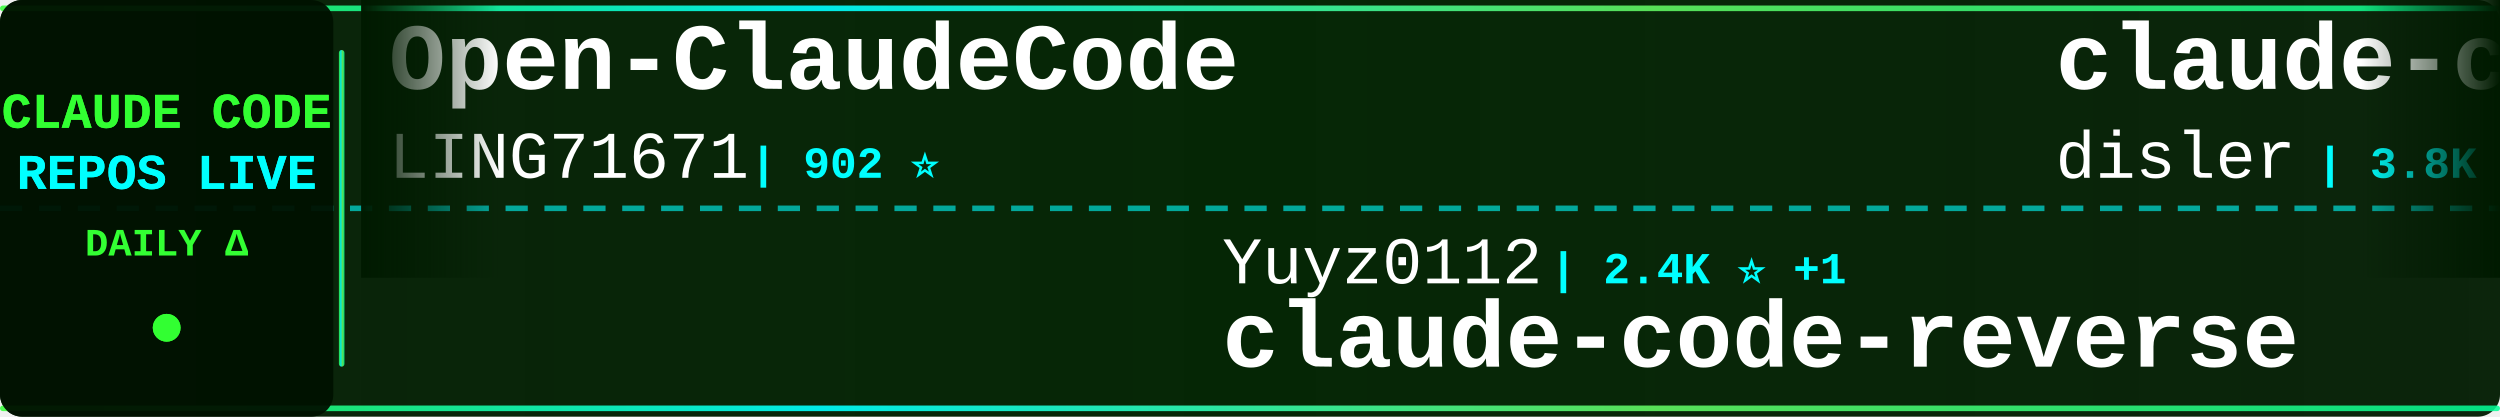
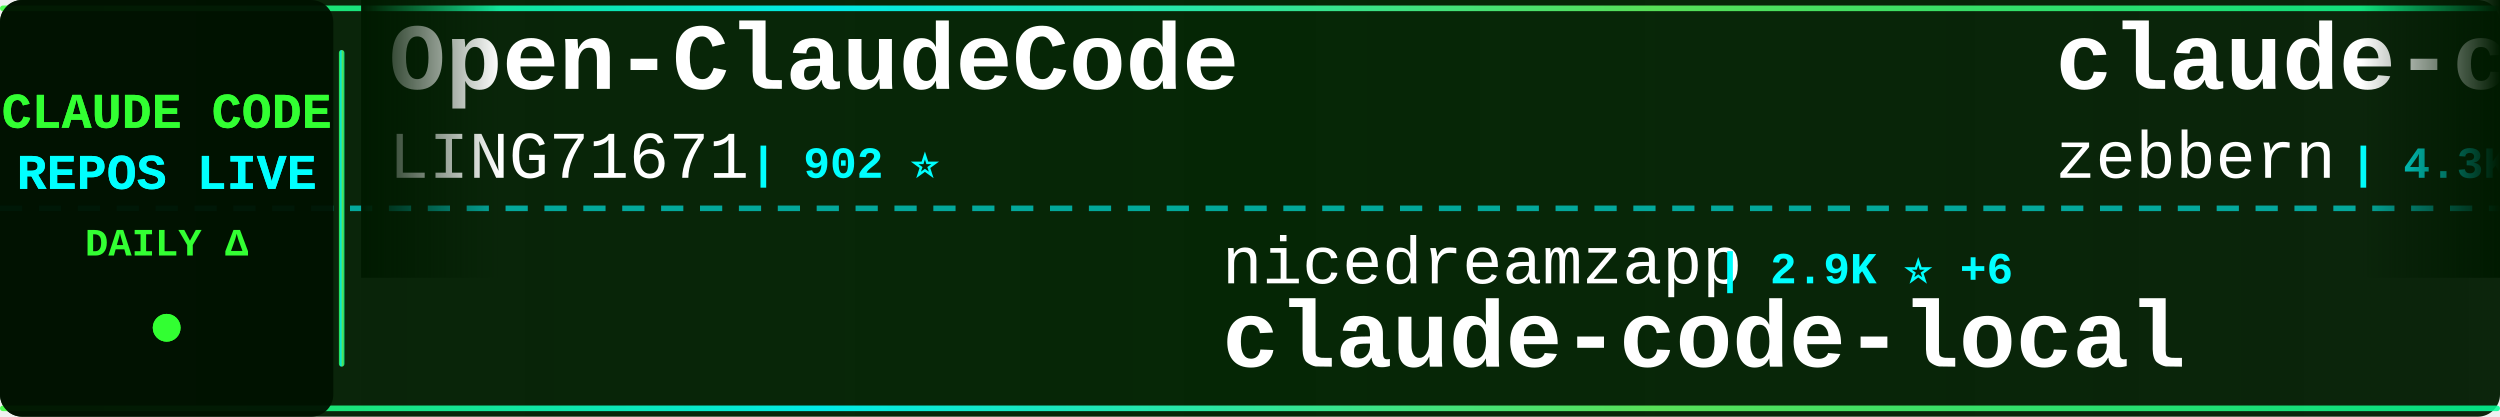
<svg xmlns="http://www.w3.org/2000/svg" width="900" height="150">
  <defs>
    <linearGradient id="tickerBg" x1="0%" y1="0%" x2="100%" y2="0%">
      <stop offset="0%" style="stop-color:#001a00;stop-opacity:0.95" />
      <stop offset="50%" style="stop-color:#002200;stop-opacity:0.98" />
      <stop offset="100%" style="stop-color:#001a00;stop-opacity:0.95" />
    </linearGradient>
    <linearGradient id="borderGrad" x1="0%" y1="0%" x2="100%" y2="0%">
      <stop offset="0%" style="stop-color:#33ff33;stop-opacity:0.85">
        <animate attributeName="stop-opacity" values="0.85;1;0.85" dur="2s" repeatCount="indefinite" />
      </stop>
      <stop offset="33%" style="stop-color:#00ffff;stop-opacity:0.9">
        <animate attributeName="stop-opacity" values="0.9;1;0.9" dur="2.2s" repeatCount="indefinite" />
      </stop>
      <stop offset="66%" style="stop-color:#66ff66;stop-opacity:0.85">
        <animate attributeName="stop-opacity" values="0.85;1;0.85" dur="1.8s" repeatCount="indefinite" />
      </stop>
      <stop offset="100%" style="stop-color:#00ff99;stop-opacity:0.85">
        <animate attributeName="stop-opacity" values="0.85;1;0.85" dur="2s" repeatCount="indefinite" />
      </stop>
    </linearGradient>
    <filter id="textGlow">
      <feGaussianBlur stdDeviation="0.1" result="coloredBlur" />
      <feMerge>
        <feMergeNode in="coloredBlur" />
        <feMergeNode in="SourceGraphic" />
      </feMerge>
    </filter>
    <filter id="metricGlow">
      <feGaussianBlur stdDeviation="0.2" result="coloredBlur" />
      <feMerge>
        <feMergeNode in="coloredBlur" />
        <feMergeNode in="SourceGraphic" />
      </feMerge>
    </filter>
    <linearGradient id="leftFade" x1="0%" y1="0%" x2="100%" y2="0%">
      <stop offset="0%" style="stop-color:#001a00;stop-opacity:1" />
      <stop offset="100%" style="stop-color:#001a00;stop-opacity:0" />
    </linearGradient>
    <linearGradient id="rightFade" x1="0%" y1="0%" x2="100%" y2="0%">
      <stop offset="0%" style="stop-color:#001a00;stop-opacity:0" />
      <stop offset="100%" style="stop-color:#001a00;stop-opacity:1" />
    </linearGradient>
  </defs>
  <rect width="900" height="150" fill="url(#tickerBg)" rx="8" />
  <rect x="0" y="2" width="900" height="2" fill="url(#borderGrad)" rx="1" />
  <rect x="0" y="146" width="900" height="2" fill="url(#borderGrad)" rx="1" />
  <line x1="0" y1="75" x2="900" y2="75" stroke="#00ffff" stroke-width="2" stroke-dasharray="8 6" opacity="0.6" />
  <rect x="0" y="0" width="120" height="150" fill="#001100" opacity="0.95" rx="8" />
  <text x="60" y="46" font-family="'Courier New', monospace" font-size="18" font-weight="bold" fill="#33ff33" text-anchor="middle" filter="url(#textGlow)">
    CLAUDE CODE
  </text>
  <text x="60" y="68" font-family="'Courier New', monospace" font-size="18" font-weight="bold" fill="#00ffff" text-anchor="middle" filter="url(#textGlow)">
    REPOS LIVE
  </text>
  <text x="60" y="92" font-family="'Courier New', monospace" font-size="14" font-weight="bold" fill="#33ff33" text-anchor="middle">
    DAILY Δ
  </text>
  <circle cx="60" cy="118" r="5" fill="#33ff33" filter="url(#metricGlow)">
    <animate attributeName="r" values="4;6;4" dur="1.5s" repeatCount="indefinite" />
    <animate attributeName="opacity" values="0.6;1;0.6" dur="1.5s" repeatCount="indefinite" />
  </circle>
  <rect x="122" y="18" width="2" height="114" fill="url(#borderGrad)" rx="1" />
  <clipPath id="tickerClip">
    <rect x="130" y="0" width="770" height="150" />
  </clipPath>
  <g clip-path="url(#tickerClip)">
    <g id="tickerItems">
      <animateTransform attributeName="transform" attributeType="XML" type="translate" from="0 0" to="-3000 0" dur="54s" repeatCount="indefinite" />
      <g transform="translate(0, 0)">
        <text x="140" y="32" font-family="'Courier New', monospace" font-size="34" font-weight="bold" fill="#ffffff">Open-ClaudeCode</text>
        <text x="140" y="64" font-family="'Courier New', monospace" font-size="24" font-weight="normal" fill="#ffffff" opacity="1.0">LING71671</text>
        <text x="270" y="64" font-family="'Courier New', monospace" font-size="16" font-weight="bold" fill="#00ffff"> | 902 ⭐</text>
      </g>
      <g transform="translate(300, 0)">
-         <text x="140" y="102" font-family="'Courier New', monospace" font-size="24" font-weight="normal" fill="#ffffff" opacity="1.0">Yuyz0112</text>
-         <text x="258" y="102" font-family="'Courier New', monospace" font-size="16" font-weight="bold" fill="#00ffff"> | 2.4K ⭐ +1</text>
-         <text x="140" y="132" font-family="'Courier New', monospace" font-size="34" font-weight="bold" fill="#ffffff">claude-code-reverse</text>
+         <text x="140" y="102" font-family="'Courier New', monospace" font-size="24" font-weight="normal" fill="#ffffff" opacity="1.0">nicedreamzapp</text>
+         <text x="318" y="102" font-family="'Courier New', monospace" font-size="16" font-weight="bold" fill="#00ffff"> | 2.9K ⭐ +6</text>
+         <text x="140" y="132" font-family="'Courier New', monospace" font-size="34" font-weight="bold" fill="#ffffff">claude-code-local</text>
      </g>
      <g transform="translate(600, 0)">
-         <text x="140" y="32" font-family="'Courier New', monospace" font-size="34" font-weight="bold" fill="#ffffff">claude-code-hooks-master...</text>
-         <text x="140" y="64" font-family="'Courier New', monospace" font-size="24" font-weight="normal" fill="#ffffff" opacity="1.0">disler</text>
-         <text x="234" y="64" font-family="'Courier New', monospace" font-size="16" font-weight="bold" fill="#00ffff"> | 3.8K ⭐ +4</text>
+         <text x="140" y="32" font-family="'Courier New', monospace" font-size="34" font-weight="bold" fill="#ffffff">claude-code-guide</text>
+         <text x="140" y="64" font-family="'Courier New', monospace" font-size="24" font-weight="normal" fill="#ffffff" opacity="1.0">zebbern</text>
+         <text x="246" y="64" font-family="'Courier New', monospace" font-size="16" font-weight="bold" fill="#00ffff"> | 4.3K ⭐ +2</text>
      </g>
      <g transform="translate(900, 0)">
-         <text x="140" y="102" font-family="'Courier New', monospace" font-size="24" font-weight="normal" fill="#ffffff" opacity="1.0">AICoderTudou</text>
-         <text x="306" y="102" font-family="'Courier New', monospace" font-size="16" font-weight="bold" fill="#00ffff"> | 498 ⭐</text>
-         <text x="140" y="132" font-family="'Courier New', monospace" font-size="34" font-weight="bold" fill="#ffffff">claude-code-tudou</text>
+         <text x="140" y="102" font-family="'Courier New', monospace" font-size="24" font-weight="normal" fill="#ffffff" opacity="1.0">disler</text>
+         <text x="234" y="102" font-family="'Courier New', monospace" font-size="16" font-weight="bold" fill="#00ffff"> | 1.4K ⭐ +4</text>
+         <text x="140" y="132" font-family="'Courier New', monospace" font-size="34" font-weight="bold" fill="#ffffff">pi-vs-claude-code</text>
      </g>
      <g transform="translate(1200, 0)">
-         <text x="140" y="32" font-family="'Courier New', monospace" font-size="34" font-weight="bold" fill="#ffffff">awesome-claude-code</text>
-         <text x="140" y="64" font-family="'Courier New', monospace" font-size="24" font-weight="normal" fill="#ffffff" opacity="1.0">jqueryscript</text>
-         <text x="306" y="64" font-family="'Courier New', monospace" font-size="16" font-weight="bold" fill="#00ffff"> | 444 ⭐ +2</text>
+         <text x="140" y="32" font-family="'Courier New', monospace" font-size="34" font-weight="bold" fill="#ffffff">Claude-Code</text>
+         <text x="140" y="64" font-family="'Courier New', monospace" font-size="24" font-weight="normal" fill="#ffffff" opacity="1.0">KPR111</text>
+         <text x="234" y="64" font-family="'Courier New', monospace" font-size="16" font-weight="bold" fill="#00ffff"> | 18 ⭐</text>
      </g>
      <g transform="translate(1500, 0)">
-         <text x="140" y="102" font-family="'Courier New', monospace" font-size="24" font-weight="normal" fill="#ffffff" opacity="1.0">yasasbanukaofficial</text>
-         <text x="390" y="102" font-family="'Courier New', monospace" font-size="16" font-weight="bold" fill="#00ffff"> | 3.6K ⭐ +8</text>
-         <text x="140" y="132" font-family="'Courier New', monospace" font-size="34" font-weight="bold" fill="#ffffff">claude-code</text>
+         <text x="140" y="102" font-family="'Courier New', monospace" font-size="24" font-weight="normal" fill="#ffffff" opacity="1.0">pedrohcgs</text>
+         <text x="270" y="102" font-family="'Courier New', monospace" font-size="16" font-weight="bold" fill="#00ffff"> | 1.3K ⭐ +1</text>
+         <text x="140" y="132" font-family="'Courier New', monospace" font-size="34" font-weight="bold" fill="#ffffff">claude-code-my-workflow</text>
      </g>
      <g transform="translate(1800, 0)">
+         <text x="140" y="32" font-family="'Courier New', monospace" font-size="34" font-weight="bold" fill="#ffffff">claude-code</text>
+         <text x="140" y="64" font-family="'Courier New', monospace" font-size="24" font-weight="normal" fill="#ffffff" opacity="1.0">freestylefly</text>
+         <text x="306" y="64" font-family="'Courier New', monospace" font-size="16" font-weight="bold" fill="#00ffff"> | 127 ⭐</text>
+       </g>
+       <g transform="translate(2100, 0)">
+         <text x="140" y="102" font-family="'Courier New', monospace" font-size="24" font-weight="normal" fill="#ffffff" opacity="1.0">wanshuiyin</text>
+         <text x="282" y="102" font-family="'Courier New', monospace" font-size="16" font-weight="bold" fill="#00ffff"> | 12.7K ⭐ +33</text>
+         <text x="140" y="132" font-family="'Courier New', monospace" font-size="34" font-weight="bold" fill="#ffffff">Auto-claude-code-researc...</text>
+       </g>
+       <g transform="translate(2400, 0)">
        <text x="140" y="32" font-family="'Courier New', monospace" font-size="34" font-weight="bold" fill="#ffffff">claude-code-engineering</text>
        <text x="140" y="64" font-family="'Courier New', monospace" font-size="24" font-weight="normal" fill="#ffffff" opacity="1.0">huangjia2019</text>
-         <text x="306" y="64" font-family="'Courier New', monospace" font-size="16" font-weight="bold" fill="#00ffff"> | 891 ⭐ +1</text>
-       </g>
-       <g transform="translate(2100, 0)">
-         <text x="140" y="102" font-family="'Courier New', monospace" font-size="24" font-weight="normal" fill="#ffffff" opacity="1.0">ghuntley</text>
-         <text x="258" y="102" font-family="'Courier New', monospace" font-size="16" font-weight="bold" fill="#00ffff"> | 986 ⭐</text>
-         <text x="140" y="132" font-family="'Courier New', monospace" font-size="34" font-weight="bold" fill="#ffffff">claude-code-source-code-...</text>
-       </g>
-       <g transform="translate(2400, 0)">
-         <text x="140" y="32" font-family="'Courier New', monospace" font-size="34" font-weight="bold" fill="#ffffff">claude-code-source-build</text>
-         <text x="140" y="64" font-family="'Courier New', monospace" font-size="24" font-weight="normal" fill="#ffffff" opacity="1.0">andrew-kramer-inno</text>
-         <text x="378" y="64" font-family="'Courier New', monospace" font-size="16" font-weight="bold" fill="#00ffff"> | 589 ⭐</text>
+         <text x="306" y="64" font-family="'Courier New', monospace" font-size="16" font-weight="bold" fill="#00ffff"> | 892 ⭐ +2</text>
      </g>
      <g transform="translate(2700, 0)">
-         <text x="140" y="102" font-family="'Courier New', monospace" font-size="24" font-weight="normal" fill="#ffffff" opacity="1.0">VILA-Lab</text>
-         <text x="258" y="102" font-family="'Courier New', monospace" font-size="16" font-weight="bold" fill="#00ffff"> | 1.8K ⭐ +4</text>
-         <text x="140" y="132" font-family="'Courier New', monospace" font-size="34" font-weight="bold" fill="#ffffff">Dive-into-Claude-Code</text>
+         <text x="140" y="102" font-family="'Courier New', monospace" font-size="24" font-weight="normal" fill="#ffffff" opacity="1.0">digitalsamba</text>
+         <text x="306" y="102" font-family="'Courier New', monospace" font-size="16" font-weight="bold" fill="#00ffff"> | 1.6K ⭐ +9</text>
+         <text x="140" y="132" font-family="'Courier New', monospace" font-size="34" font-weight="bold" fill="#ffffff">claude-code-video-toolki...</text>
      </g>
      <g transform="translate(3000, 0)">
        <text x="140" y="32" font-family="'Courier New', monospace" font-size="34" font-weight="bold" fill="#ffffff">Open-ClaudeCode</text>
        <text x="140" y="64" font-family="'Courier New', monospace" font-size="24" font-weight="normal" fill="#ffffff" opacity="1.0">LING71671</text>
        <text x="270" y="64" font-family="'Courier New', monospace" font-size="16" font-weight="bold" fill="#00ffff"> | 902 ⭐</text>
      </g>
      <g transform="translate(3300, 0)">
-         <text x="140" y="102" font-family="'Courier New', monospace" font-size="24" font-weight="normal" fill="#ffffff" opacity="1.0">Yuyz0112</text>
-         <text x="258" y="102" font-family="'Courier New', monospace" font-size="16" font-weight="bold" fill="#00ffff"> | 2.4K ⭐ +1</text>
-         <text x="140" y="132" font-family="'Courier New', monospace" font-size="34" font-weight="bold" fill="#ffffff">claude-code-reverse</text>
+         <text x="140" y="102" font-family="'Courier New', monospace" font-size="24" font-weight="normal" fill="#ffffff" opacity="1.0">nicedreamzapp</text>
+         <text x="318" y="102" font-family="'Courier New', monospace" font-size="16" font-weight="bold" fill="#00ffff"> | 2.9K ⭐ +6</text>
+         <text x="140" y="132" font-family="'Courier New', monospace" font-size="34" font-weight="bold" fill="#ffffff">claude-code-local</text>
      </g>
      <g transform="translate(3600, 0)">
-         <text x="140" y="32" font-family="'Courier New', monospace" font-size="34" font-weight="bold" fill="#ffffff">claude-code-hooks-master...</text>
-         <text x="140" y="64" font-family="'Courier New', monospace" font-size="24" font-weight="normal" fill="#ffffff" opacity="1.0">disler</text>
-         <text x="234" y="64" font-family="'Courier New', monospace" font-size="16" font-weight="bold" fill="#00ffff"> | 3.8K ⭐ +4</text>
+         <text x="140" y="32" font-family="'Courier New', monospace" font-size="34" font-weight="bold" fill="#ffffff">claude-code-guide</text>
+         <text x="140" y="64" font-family="'Courier New', monospace" font-size="24" font-weight="normal" fill="#ffffff" opacity="1.0">zebbern</text>
+         <text x="246" y="64" font-family="'Courier New', monospace" font-size="16" font-weight="bold" fill="#00ffff"> | 4.3K ⭐ +2</text>
      </g>
      <g transform="translate(3900, 0)">
-         <text x="140" y="102" font-family="'Courier New', monospace" font-size="24" font-weight="normal" fill="#ffffff" opacity="1.0">AICoderTudou</text>
-         <text x="306" y="102" font-family="'Courier New', monospace" font-size="16" font-weight="bold" fill="#00ffff"> | 498 ⭐</text>
-         <text x="140" y="132" font-family="'Courier New', monospace" font-size="34" font-weight="bold" fill="#ffffff">claude-code-tudou</text>
+         <text x="140" y="102" font-family="'Courier New', monospace" font-size="24" font-weight="normal" fill="#ffffff" opacity="1.0">disler</text>
+         <text x="234" y="102" font-family="'Courier New', monospace" font-size="16" font-weight="bold" fill="#00ffff"> | 1.4K ⭐ +4</text>
+         <text x="140" y="132" font-family="'Courier New', monospace" font-size="34" font-weight="bold" fill="#ffffff">pi-vs-claude-code</text>
      </g>
    </g>
  </g>
  <rect x="130" y="0" width="50" height="100" fill="url(#leftFade)" />
  <rect x="850" y="0" width="50" height="100" fill="url(#rightFade)" />
</svg>
